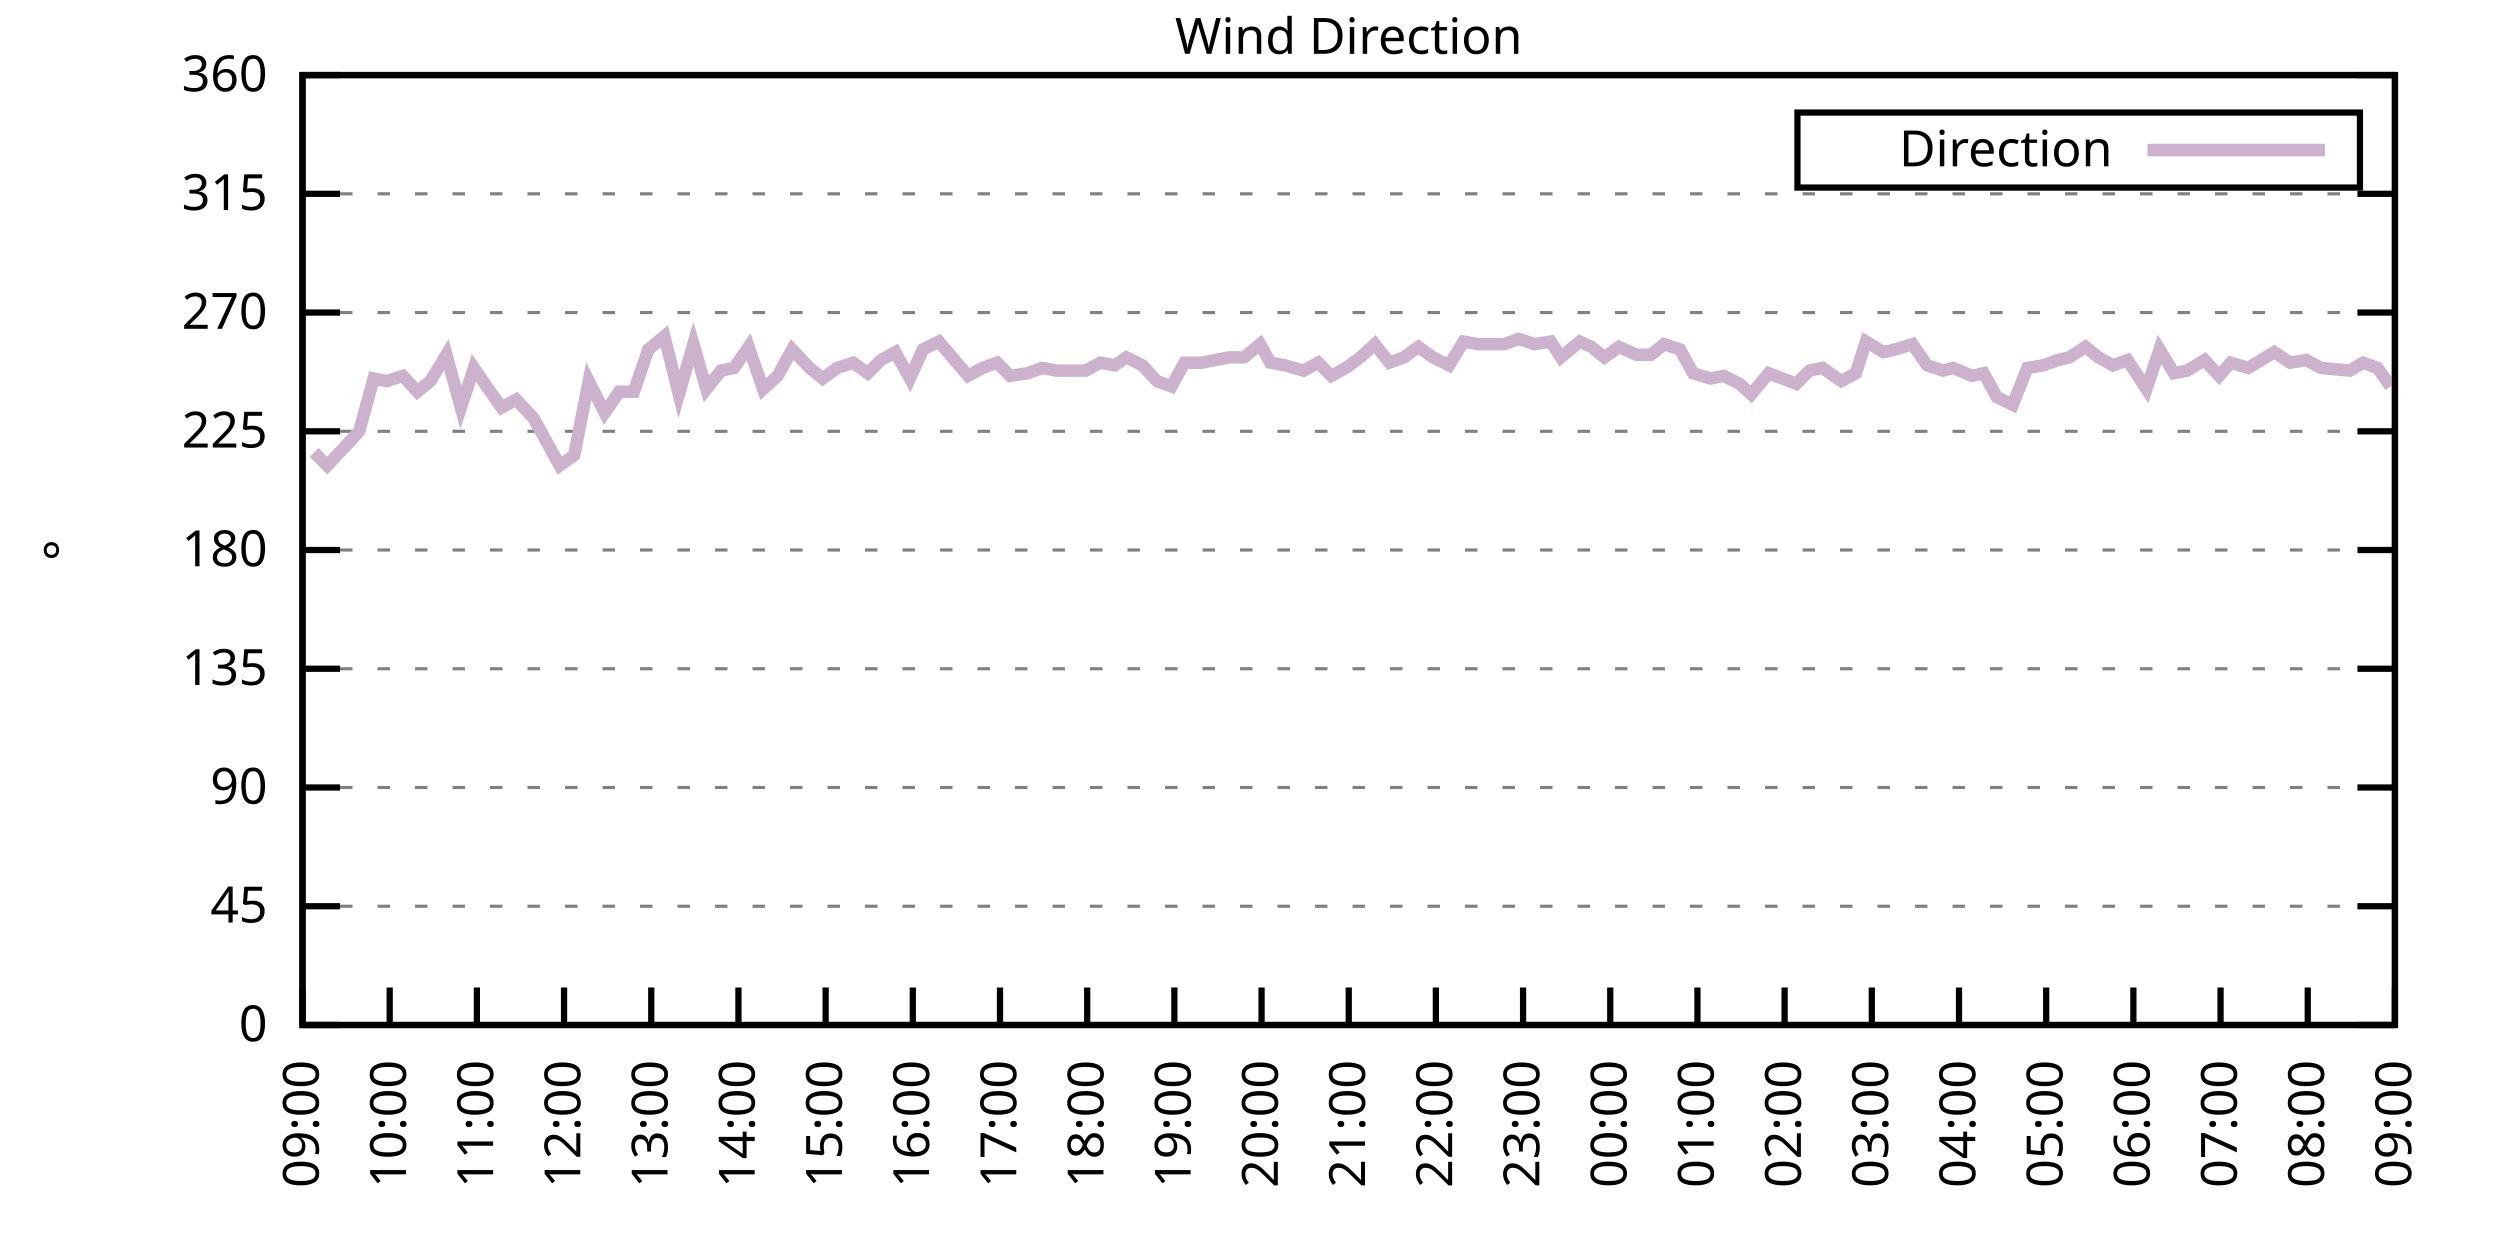
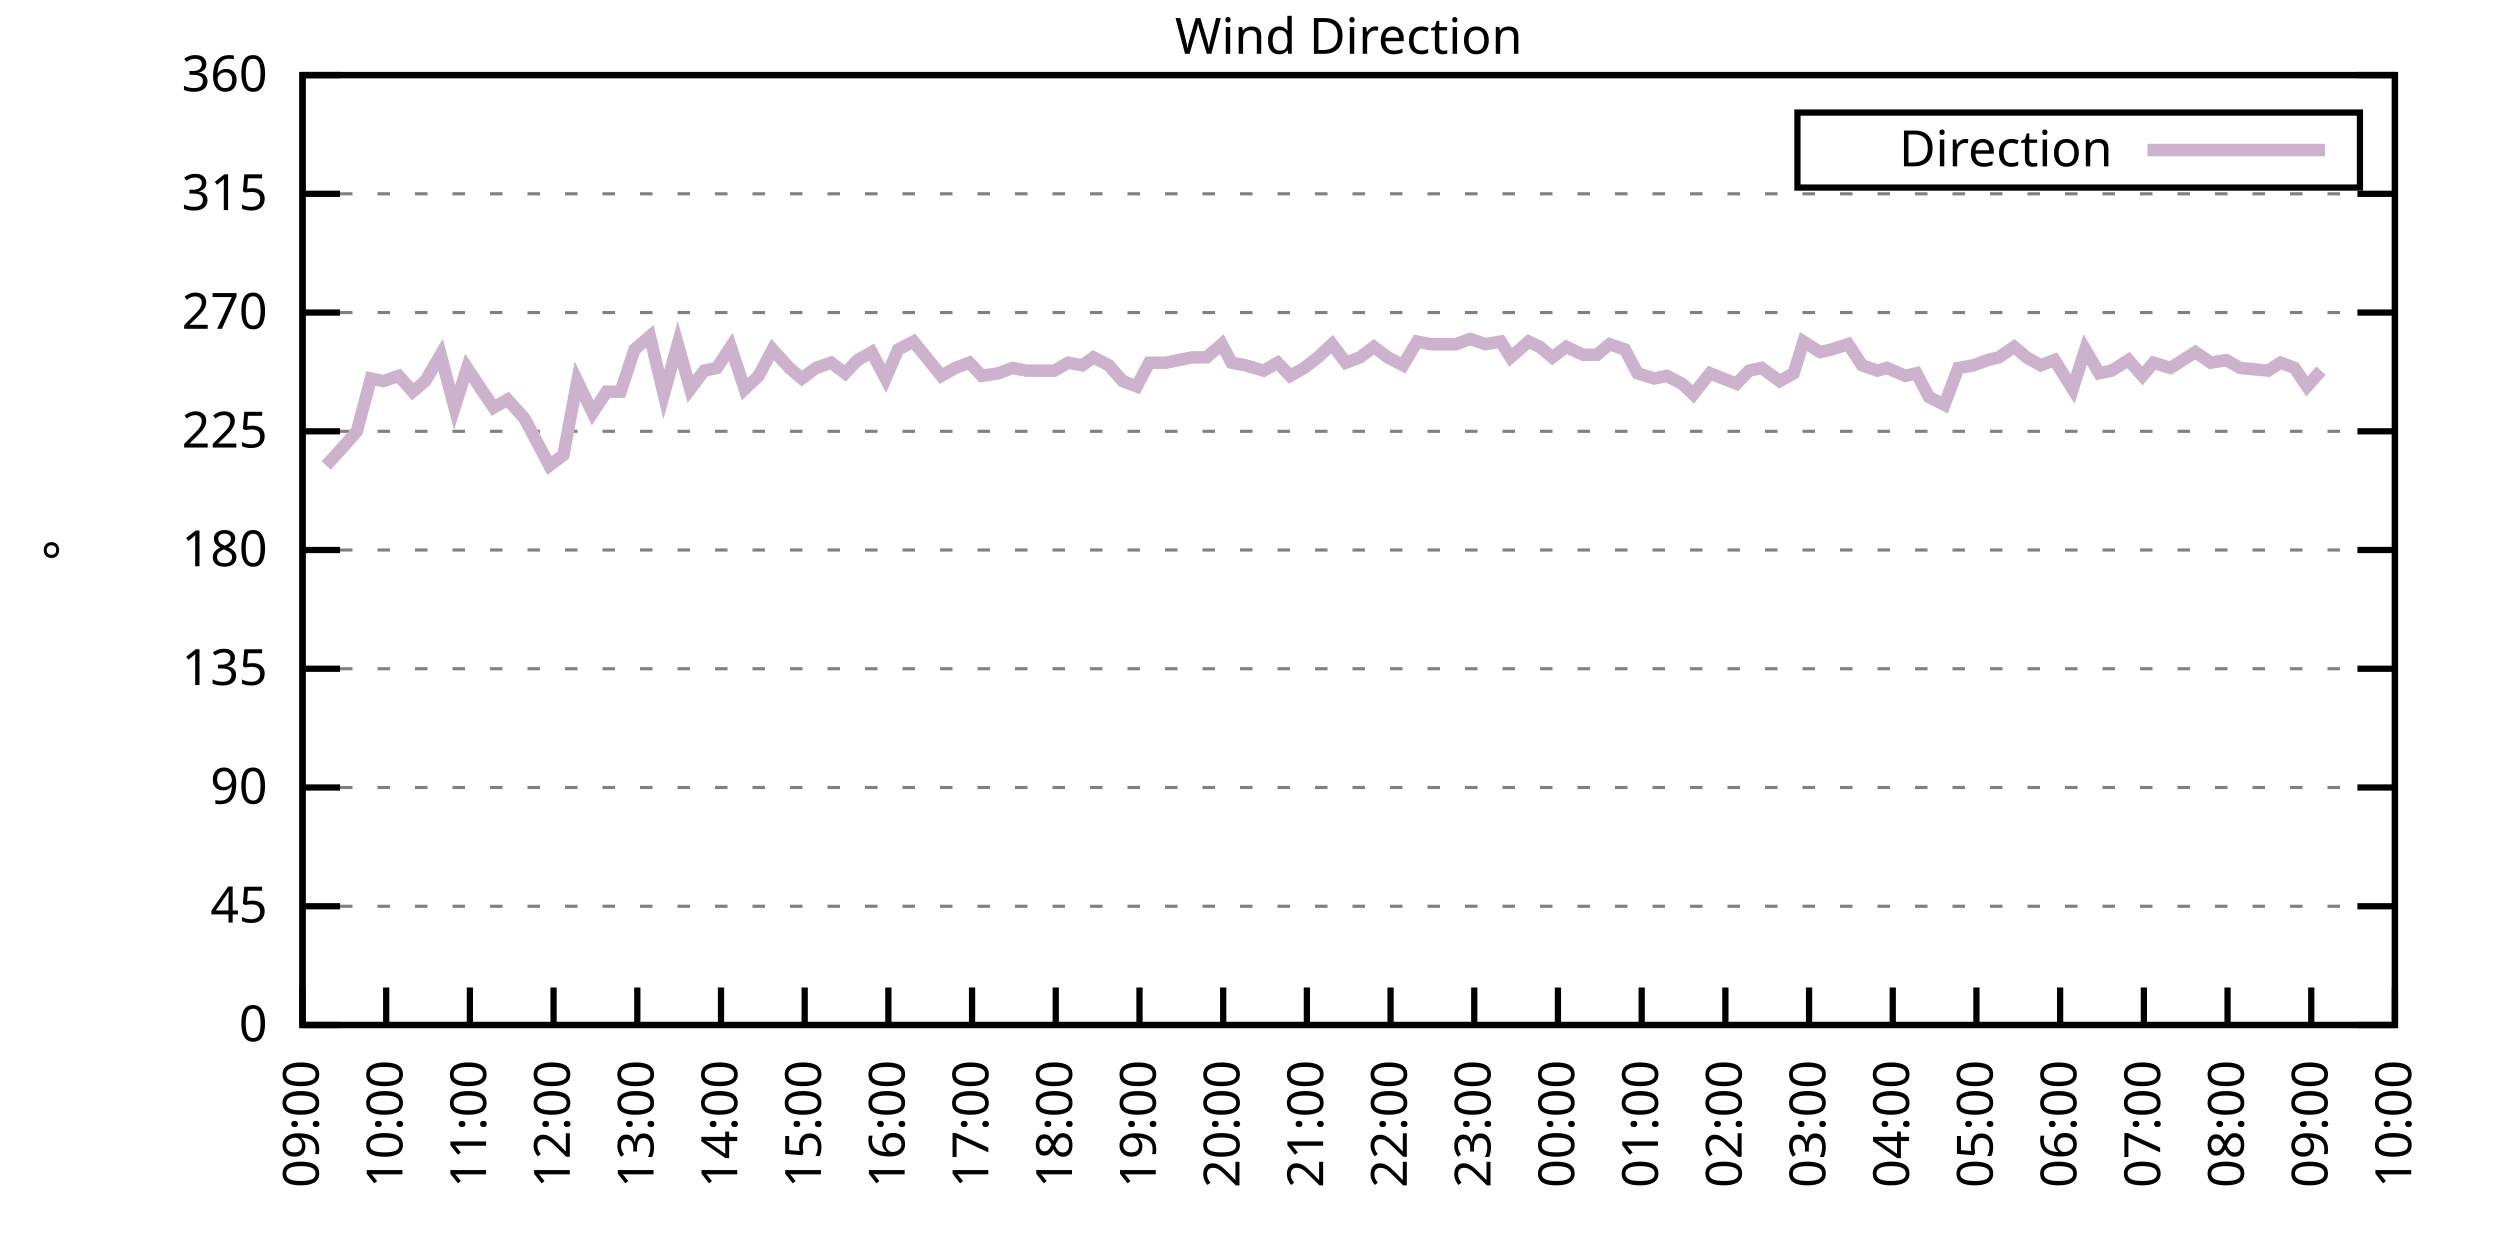
<svg xmlns="http://www.w3.org/2000/svg" xmlns:xlink="http://www.w3.org/1999/xlink" width="400" height="200" viewBox="0 0 400 200">
  <g id="gnuplot_canvas">
    <rect x="0" y="0" width="400" height="200" fill="none" />
    <defs>
      <circle id="gpDot" r="0.5" stroke-width="0.5" stroke="currentColor" />
      <path id="gpPt0" stroke-width="0.333" stroke="currentColor" d="M-1,0 h2 M0,-1 v2" />
      <path id="gpPt1" stroke-width="0.333" stroke="currentColor" d="M-1,-1 L1,1 M1,-1 L-1,1" />
      <path id="gpPt2" stroke-width="0.333" stroke="currentColor" d="M-1,0 L1,0 M0,-1 L0,1 M-1,-1 L1,1 M-1,1 L1,-1" />
      <rect id="gpPt3" stroke-width="0.333" stroke="currentColor" x="-1" y="-1" width="2" height="2" />
      <rect id="gpPt4" stroke-width="0.333" stroke="currentColor" fill="currentColor" x="-1" y="-1" width="2" height="2" />
      <circle id="gpPt5" stroke-width="0.333" stroke="currentColor" cx="0" cy="0" r="1" />
      <use xlink:href="#gpPt5" id="gpPt6" fill="currentColor" stroke="none" />
      <path id="gpPt7" stroke-width="0.333" stroke="currentColor" d="M0,-1.33 L-1.33,0.67 L1.33,0.67 z" />
      <use xlink:href="#gpPt7" id="gpPt8" fill="currentColor" stroke="none" />
      <use xlink:href="#gpPt7" id="gpPt9" stroke="currentColor" transform="rotate(180)" />
      <use xlink:href="#gpPt9" id="gpPt10" fill="currentColor" stroke="none" />
      <use xlink:href="#gpPt3" id="gpPt11" stroke="currentColor" transform="rotate(45)" />
      <use xlink:href="#gpPt11" id="gpPt12" fill="currentColor" stroke="none" />
      <path id="gpPt13" stroke-width="0.333" stroke="currentColor" d="M0,1.330 L1.265,0.411 L0.782,-1.067 L-0.782,-1.076 L-1.265,0.411 z" />
      <use xlink:href="#gpPt13" id="gpPt14" fill="currentColor" stroke="none" />
      <filter id="textbox" filterUnits="objectBoundingBox" x="0" y="0" height="1" width="1">
        <feFlood flood-color="white" flood-opacity="1" result="bgnd" />
        <feComposite in="SourceGraphic" in2="bgnd" operator="atop" />
      </filter>
      <filter id="greybox" filterUnits="objectBoundingBox" x="0" y="0" height="1" width="1">
        <feFlood flood-color="lightgrey" flood-opacity="1" result="grey" />
        <feComposite in="SourceGraphic" in2="grey" operator="atop" />
      </filter>
    </defs>
    <g fill="none" color="white" stroke="currentColor" stroke-width="1.00" stroke-linecap="butt" stroke-linejoin="miter">
</g>
    <g fill="none" color="black" stroke="currentColor" stroke-width="1.00" stroke-linecap="butt" stroke-linejoin="miter">
      <g stroke="none" shape-rendering="crispEdges">
        <polygon fill="rgb(255, 255, 255)" points="48.40,164.00 383.18,164.00 383.18,12.02 48.40,12.02 " />
      </g>
    </g>
    <g fill="none" color="black" stroke="currentColor" stroke-width="1.00" stroke-linecap="butt" stroke-linejoin="miter">
</g>
    <g fill="none" color="black" stroke="black" stroke-width="0.50" stroke-linecap="butt" stroke-linejoin="miter">
</g>
    <g fill="none" color="gray" stroke="currentColor" stroke-width="0.50" stroke-linecap="butt" stroke-linejoin="miter">
      <path stroke="gray" stroke-dasharray="2,4" class="gridline" d="M48.40,164.00 L383.19,164.00  " />
    </g>
    <g fill="none" color="gray" stroke="gray" stroke-width="1.00" stroke-linecap="butt" stroke-linejoin="miter">
</g>
    <g fill="none" color="black" stroke="currentColor" stroke-width="1.00" stroke-linecap="butt" stroke-linejoin="miter">
      <path stroke="black" d="M48.40,164.00 L54.40,164.00 M383.19,164.00 L377.19,164.00  " />
      <g transform="translate(42.80,166.60)" stroke="none" fill="black" font-family="Sans" font-size="8.00" text-anchor="end">
        <text>
          <tspan font-family="Sans"> 0</tspan>
        </text>
      </g>
    </g>
    <g fill="none" color="black" stroke="currentColor" stroke-width="1.00" stroke-linecap="butt" stroke-linejoin="miter">
</g>
    <g fill="none" color="black" stroke="black" stroke-width="0.50" stroke-linecap="butt" stroke-linejoin="miter">
</g>
    <g fill="none" color="gray" stroke="currentColor" stroke-width="0.50" stroke-linecap="butt" stroke-linejoin="miter">
      <path stroke="gray" stroke-dasharray="2,4" class="gridline" d="M48.40,145.00 L383.19,145.00  " />
    </g>
    <g fill="none" color="gray" stroke="gray" stroke-width="1.00" stroke-linecap="butt" stroke-linejoin="miter">
</g>
    <g fill="none" color="black" stroke="currentColor" stroke-width="1.00" stroke-linecap="butt" stroke-linejoin="miter">
      <path stroke="black" d="M48.40,145.00 L54.40,145.00 M383.19,145.00 L377.19,145.00  " />
      <g transform="translate(42.80,147.60)" stroke="none" fill="black" font-family="Sans" font-size="8.00" text-anchor="end">
        <text>
          <tspan font-family="Sans"> 45</tspan>
        </text>
      </g>
    </g>
    <g fill="none" color="black" stroke="currentColor" stroke-width="1.00" stroke-linecap="butt" stroke-linejoin="miter">
</g>
    <g fill="none" color="black" stroke="black" stroke-width="0.50" stroke-linecap="butt" stroke-linejoin="miter">
</g>
    <g fill="none" color="gray" stroke="currentColor" stroke-width="0.50" stroke-linecap="butt" stroke-linejoin="miter">
      <path stroke="gray" stroke-dasharray="2,4" class="gridline" d="M48.40,126.00 L383.19,126.00  " />
    </g>
    <g fill="none" color="gray" stroke="gray" stroke-width="1.00" stroke-linecap="butt" stroke-linejoin="miter">
</g>
    <g fill="none" color="black" stroke="currentColor" stroke-width="1.00" stroke-linecap="butt" stroke-linejoin="miter">
      <path stroke="black" d="M48.40,126.00 L54.40,126.00 M383.19,126.00 L377.19,126.00  " />
      <g transform="translate(42.80,128.60)" stroke="none" fill="black" font-family="Sans" font-size="8.00" text-anchor="end">
        <text>
          <tspan font-family="Sans"> 90</tspan>
        </text>
      </g>
    </g>
    <g fill="none" color="black" stroke="currentColor" stroke-width="1.00" stroke-linecap="butt" stroke-linejoin="miter">
</g>
    <g fill="none" color="black" stroke="black" stroke-width="0.50" stroke-linecap="butt" stroke-linejoin="miter">
</g>
    <g fill="none" color="gray" stroke="currentColor" stroke-width="0.50" stroke-linecap="butt" stroke-linejoin="miter">
      <path stroke="gray" stroke-dasharray="2,4" class="gridline" d="M48.40,107.00 L383.19,107.00  " />
    </g>
    <g fill="none" color="gray" stroke="gray" stroke-width="1.00" stroke-linecap="butt" stroke-linejoin="miter">
</g>
    <g fill="none" color="black" stroke="currentColor" stroke-width="1.00" stroke-linecap="butt" stroke-linejoin="miter">
      <path stroke="black" d="M48.40,107.00 L54.40,107.00 M383.19,107.00 L377.19,107.00  " />
      <g transform="translate(42.80,109.60)" stroke="none" fill="black" font-family="Sans" font-size="8.00" text-anchor="end">
        <text>
          <tspan font-family="Sans"> 135</tspan>
        </text>
      </g>
    </g>
    <g fill="none" color="black" stroke="currentColor" stroke-width="1.00" stroke-linecap="butt" stroke-linejoin="miter">
</g>
    <g fill="none" color="black" stroke="black" stroke-width="0.50" stroke-linecap="butt" stroke-linejoin="miter">
</g>
    <g fill="none" color="gray" stroke="currentColor" stroke-width="0.50" stroke-linecap="butt" stroke-linejoin="miter">
      <path stroke="gray" stroke-dasharray="2,4" class="gridline" d="M48.40,88.00 L383.19,88.00  " />
    </g>
    <g fill="none" color="gray" stroke="gray" stroke-width="1.00" stroke-linecap="butt" stroke-linejoin="miter">
</g>
    <g fill="none" color="black" stroke="currentColor" stroke-width="1.00" stroke-linecap="butt" stroke-linejoin="miter">
      <path stroke="black" d="M48.40,88.00 L54.40,88.00 M383.19,88.00 L377.19,88.00  " />
      <g transform="translate(42.80,90.60)" stroke="none" fill="black" font-family="Sans" font-size="8.00" text-anchor="end">
        <text>
          <tspan font-family="Sans"> 180</tspan>
        </text>
      </g>
    </g>
    <g fill="none" color="black" stroke="currentColor" stroke-width="1.00" stroke-linecap="butt" stroke-linejoin="miter">
</g>
    <g fill="none" color="black" stroke="black" stroke-width="0.50" stroke-linecap="butt" stroke-linejoin="miter">
</g>
    <g fill="none" color="gray" stroke="currentColor" stroke-width="0.50" stroke-linecap="butt" stroke-linejoin="miter">
      <path stroke="gray" stroke-dasharray="2,4" class="gridline" d="M48.40,69.01 L383.19,69.01  " />
    </g>
    <g fill="none" color="gray" stroke="gray" stroke-width="1.00" stroke-linecap="butt" stroke-linejoin="miter">
</g>
    <g fill="none" color="black" stroke="currentColor" stroke-width="1.00" stroke-linecap="butt" stroke-linejoin="miter">
      <path stroke="black" d="M48.40,69.01 L54.40,69.01 M383.19,69.01 L377.19,69.01  " />
      <g transform="translate(42.80,71.61)" stroke="none" fill="black" font-family="Sans" font-size="8.00" text-anchor="end">
        <text>
          <tspan font-family="Sans"> 225</tspan>
        </text>
      </g>
    </g>
    <g fill="none" color="black" stroke="currentColor" stroke-width="1.00" stroke-linecap="butt" stroke-linejoin="miter">
</g>
    <g fill="none" color="black" stroke="black" stroke-width="0.50" stroke-linecap="butt" stroke-linejoin="miter">
</g>
    <g fill="none" color="gray" stroke="currentColor" stroke-width="0.50" stroke-linecap="butt" stroke-linejoin="miter">
      <path stroke="gray" stroke-dasharray="2,4" class="gridline" d="M48.40,50.01 L383.19,50.01  " />
    </g>
    <g fill="none" color="gray" stroke="gray" stroke-width="1.00" stroke-linecap="butt" stroke-linejoin="miter">
</g>
    <g fill="none" color="black" stroke="currentColor" stroke-width="1.00" stroke-linecap="butt" stroke-linejoin="miter">
      <path stroke="black" d="M48.40,50.01 L54.40,50.01 M383.19,50.01 L377.19,50.01  " />
      <g transform="translate(42.80,52.61)" stroke="none" fill="black" font-family="Sans" font-size="8.00" text-anchor="end">
        <text>
          <tspan font-family="Sans"> 270</tspan>
        </text>
      </g>
    </g>
    <g fill="none" color="black" stroke="currentColor" stroke-width="1.00" stroke-linecap="butt" stroke-linejoin="miter">
</g>
    <g fill="none" color="black" stroke="black" stroke-width="0.50" stroke-linecap="butt" stroke-linejoin="miter">
</g>
    <g fill="none" color="gray" stroke="currentColor" stroke-width="0.50" stroke-linecap="butt" stroke-linejoin="miter">
      <path stroke="gray" stroke-dasharray="2,4" class="gridline" d="M48.40,31.01 L383.19,31.01  " />
    </g>
    <g fill="none" color="gray" stroke="gray" stroke-width="1.00" stroke-linecap="butt" stroke-linejoin="miter">
</g>
    <g fill="none" color="black" stroke="currentColor" stroke-width="1.00" stroke-linecap="butt" stroke-linejoin="miter">
      <path stroke="black" d="M48.40,31.01 L54.40,31.01 M383.19,31.01 L377.19,31.01  " />
      <g transform="translate(42.80,33.61)" stroke="none" fill="black" font-family="Sans" font-size="8.00" text-anchor="end">
        <text>
          <tspan font-family="Sans"> 315</tspan>
        </text>
      </g>
    </g>
    <g fill="none" color="black" stroke="currentColor" stroke-width="1.00" stroke-linecap="butt" stroke-linejoin="miter">
</g>
    <g fill="none" color="black" stroke="black" stroke-width="0.50" stroke-linecap="butt" stroke-linejoin="miter">
</g>
    <g fill="none" color="gray" stroke="currentColor" stroke-width="0.50" stroke-linecap="butt" stroke-linejoin="miter">
      <path stroke="gray" stroke-dasharray="2,4" class="gridline" d="M48.40,12.01 L383.19,12.01  " />
    </g>
    <g fill="none" color="gray" stroke="gray" stroke-width="1.00" stroke-linecap="butt" stroke-linejoin="miter">
</g>
    <g fill="none" color="black" stroke="currentColor" stroke-width="1.00" stroke-linecap="butt" stroke-linejoin="miter">
      <path stroke="black" d="M48.40,12.01 L54.40,12.01 M383.19,12.01 L377.19,12.01  " />
      <g transform="translate(42.80,14.61)" stroke="none" fill="black" font-family="Sans" font-size="8.00" text-anchor="end">
        <text>
          <tspan font-family="Sans"> 360</tspan>
        </text>
      </g>
    </g>
    <g fill="none" color="black" stroke="currentColor" stroke-width="1.00" stroke-linecap="butt" stroke-linejoin="miter">
      <path stroke="black" d="M48.40,164.00 L48.40,158.00  " />
      <g transform="translate(51.00,169.60) rotate(270.00)" stroke="none" fill="black" font-family="Sans" font-size="8.00" text-anchor="end">
        <text>
          <tspan font-family="Sans">09:00</tspan>
        </text>
      </g>
    </g>
    <g fill="none" color="black" stroke="currentColor" stroke-width="1.00" stroke-linecap="butt" stroke-linejoin="miter">
-       <path stroke="black" d="M62.35,164.00 L62.35,158.00  " />
-       <g transform="translate(64.95,169.60) rotate(270.00)" stroke="none" fill="black" font-family="Sans" font-size="8.00" text-anchor="end">
+       <path stroke="black" d="M61.79,164.00 L61.79,158.00  " />
+       <g transform="translate(64.39,169.60) rotate(270.00)" stroke="none" fill="black" font-family="Sans" font-size="8.00" text-anchor="end">
        <text>
          <tspan font-family="Sans">10:00</tspan>
        </text>
      </g>
    </g>
    <g fill="none" color="black" stroke="currentColor" stroke-width="1.00" stroke-linecap="butt" stroke-linejoin="miter">
-       <path stroke="black" d="M76.30,164.00 L76.30,158.00  " />
-       <g transform="translate(78.90,169.60) rotate(270.00)" stroke="none" fill="black" font-family="Sans" font-size="8.00" text-anchor="end">
+       <path stroke="black" d="M75.18,164.00 L75.18,158.00  " />
+       <g transform="translate(77.78,169.60) rotate(270.00)" stroke="none" fill="black" font-family="Sans" font-size="8.00" text-anchor="end">
        <text>
          <tspan font-family="Sans">11:00</tspan>
        </text>
      </g>
    </g>
    <g fill="none" color="black" stroke="currentColor" stroke-width="1.00" stroke-linecap="butt" stroke-linejoin="miter">
-       <path stroke="black" d="M90.25,164.00 L90.25,158.00  " />
-       <g transform="translate(92.85,169.60) rotate(270.00)" stroke="none" fill="black" font-family="Sans" font-size="8.00" text-anchor="end">
+       <path stroke="black" d="M88.57,164.00 L88.57,158.00  " />
+       <g transform="translate(91.17,169.60) rotate(270.00)" stroke="none" fill="black" font-family="Sans" font-size="8.00" text-anchor="end">
        <text>
          <tspan font-family="Sans">12:00</tspan>
        </text>
      </g>
    </g>
    <g fill="none" color="black" stroke="currentColor" stroke-width="1.00" stroke-linecap="butt" stroke-linejoin="miter">
-       <path stroke="black" d="M104.20,164.00 L104.20,158.00  " />
-       <g transform="translate(106.80,169.60) rotate(270.00)" stroke="none" fill="black" font-family="Sans" font-size="8.00" text-anchor="end">
+       <path stroke="black" d="M101.97,164.00 L101.97,158.00  " />
+       <g transform="translate(104.57,169.60) rotate(270.00)" stroke="none" fill="black" font-family="Sans" font-size="8.00" text-anchor="end">
        <text>
          <tspan font-family="Sans">13:00</tspan>
        </text>
      </g>
    </g>
    <g fill="none" color="black" stroke="currentColor" stroke-width="1.00" stroke-linecap="butt" stroke-linejoin="miter">
-       <path stroke="black" d="M118.15,164.00 L118.15,158.00  " />
-       <g transform="translate(120.75,169.60) rotate(270.00)" stroke="none" fill="black" font-family="Sans" font-size="8.00" text-anchor="end">
+       <path stroke="black" d="M115.36,164.00 L115.36,158.00  " />
+       <g transform="translate(117.96,169.60) rotate(270.00)" stroke="none" fill="black" font-family="Sans" font-size="8.00" text-anchor="end">
        <text>
          <tspan font-family="Sans">14:00</tspan>
        </text>
      </g>
    </g>
    <g fill="none" color="black" stroke="currentColor" stroke-width="1.00" stroke-linecap="butt" stroke-linejoin="miter">
-       <path stroke="black" d="M132.10,164.00 L132.10,158.00  " />
-       <g transform="translate(134.70,169.60) rotate(270.00)" stroke="none" fill="black" font-family="Sans" font-size="8.00" text-anchor="end">
+       <path stroke="black" d="M128.75,164.00 L128.75,158.00  " />
+       <g transform="translate(131.35,169.60) rotate(270.00)" stroke="none" fill="black" font-family="Sans" font-size="8.00" text-anchor="end">
        <text>
          <tspan font-family="Sans">15:00</tspan>
        </text>
      </g>
    </g>
    <g fill="none" color="black" stroke="currentColor" stroke-width="1.00" stroke-linecap="butt" stroke-linejoin="miter">
-       <path stroke="black" d="M146.05,164.00 L146.05,158.00  " />
-       <g transform="translate(148.65,169.60) rotate(270.00)" stroke="none" fill="black" font-family="Sans" font-size="8.00" text-anchor="end">
+       <path stroke="black" d="M142.14,164.00 L142.14,158.00  " />
+       <g transform="translate(144.74,169.60) rotate(270.00)" stroke="none" fill="black" font-family="Sans" font-size="8.00" text-anchor="end">
        <text>
          <tspan font-family="Sans">16:00</tspan>
        </text>
      </g>
    </g>
    <g fill="none" color="black" stroke="currentColor" stroke-width="1.00" stroke-linecap="butt" stroke-linejoin="miter">
-       <path stroke="black" d="M160.00,164.00 L160.00,158.00  " />
-       <g transform="translate(162.60,169.60) rotate(270.00)" stroke="none" fill="black" font-family="Sans" font-size="8.00" text-anchor="end">
+       <path stroke="black" d="M155.53,164.00 L155.53,158.00  " />
+       <g transform="translate(158.13,169.60) rotate(270.00)" stroke="none" fill="black" font-family="Sans" font-size="8.00" text-anchor="end">
        <text>
          <tspan font-family="Sans">17:00</tspan>
        </text>
      </g>
    </g>
    <g fill="none" color="black" stroke="currentColor" stroke-width="1.00" stroke-linecap="butt" stroke-linejoin="miter">
-       <path stroke="black" d="M173.95,164.00 L173.95,158.00  " />
-       <g transform="translate(176.55,169.60) rotate(270.00)" stroke="none" fill="black" font-family="Sans" font-size="8.00" text-anchor="end">
+       <path stroke="black" d="M168.92,164.00 L168.92,158.00  " />
+       <g transform="translate(171.52,169.60) rotate(270.00)" stroke="none" fill="black" font-family="Sans" font-size="8.00" text-anchor="end">
        <text>
          <tspan font-family="Sans">18:00</tspan>
        </text>
      </g>
    </g>
    <g fill="none" color="black" stroke="currentColor" stroke-width="1.00" stroke-linecap="butt" stroke-linejoin="miter">
-       <path stroke="black" d="M187.90,164.00 L187.90,158.00  " />
-       <g transform="translate(190.50,169.60) rotate(270.00)" stroke="none" fill="black" font-family="Sans" font-size="8.00" text-anchor="end">
+       <path stroke="black" d="M182.32,164.00 L182.32,158.00  " />
+       <g transform="translate(184.92,169.60) rotate(270.00)" stroke="none" fill="black" font-family="Sans" font-size="8.00" text-anchor="end">
        <text>
          <tspan font-family="Sans">19:00</tspan>
        </text>
      </g>
    </g>
    <g fill="none" color="black" stroke="currentColor" stroke-width="1.00" stroke-linecap="butt" stroke-linejoin="miter">
-       <path stroke="black" d="M201.85,164.00 L201.85,158.00  " />
-       <g transform="translate(204.45,169.60) rotate(270.00)" stroke="none" fill="black" font-family="Sans" font-size="8.00" text-anchor="end">
+       <path stroke="black" d="M195.71,164.00 L195.71,158.00  " />
+       <g transform="translate(198.31,169.60) rotate(270.00)" stroke="none" fill="black" font-family="Sans" font-size="8.00" text-anchor="end">
        <text>
          <tspan font-family="Sans">20:00</tspan>
        </text>
      </g>
    </g>
    <g fill="none" color="black" stroke="currentColor" stroke-width="1.00" stroke-linecap="butt" stroke-linejoin="miter">
-       <path stroke="black" d="M215.80,164.00 L215.80,158.00  " />
-       <g transform="translate(218.40,169.60) rotate(270.00)" stroke="none" fill="black" font-family="Sans" font-size="8.00" text-anchor="end">
+       <path stroke="black" d="M209.10,164.00 L209.10,158.00  " />
+       <g transform="translate(211.70,169.60) rotate(270.00)" stroke="none" fill="black" font-family="Sans" font-size="8.00" text-anchor="end">
        <text>
          <tspan font-family="Sans">21:00</tspan>
        </text>
      </g>
    </g>
    <g fill="none" color="black" stroke="currentColor" stroke-width="1.00" stroke-linecap="butt" stroke-linejoin="miter">
-       <path stroke="black" d="M229.74,164.00 L229.74,158.00  " />
-       <g transform="translate(232.34,169.60) rotate(270.00)" stroke="none" fill="black" font-family="Sans" font-size="8.00" text-anchor="end">
+       <path stroke="black" d="M222.49,164.00 L222.49,158.00  " />
+       <g transform="translate(225.09,169.60) rotate(270.00)" stroke="none" fill="black" font-family="Sans" font-size="8.00" text-anchor="end">
        <text>
          <tspan font-family="Sans">22:00</tspan>
        </text>
      </g>
    </g>
    <g fill="none" color="black" stroke="currentColor" stroke-width="1.00" stroke-linecap="butt" stroke-linejoin="miter">
-       <path stroke="black" d="M243.69,164.00 L243.69,158.00  " />
-       <g transform="translate(246.29,169.60) rotate(270.00)" stroke="none" fill="black" font-family="Sans" font-size="8.00" text-anchor="end">
+       <path stroke="black" d="M235.88,164.00 L235.88,158.00  " />
+       <g transform="translate(238.48,169.60) rotate(270.00)" stroke="none" fill="black" font-family="Sans" font-size="8.00" text-anchor="end">
        <text>
          <tspan font-family="Sans">23:00</tspan>
        </text>
      </g>
    </g>
    <g fill="none" color="black" stroke="currentColor" stroke-width="1.00" stroke-linecap="butt" stroke-linejoin="miter">
-       <path stroke="black" d="M257.64,164.00 L257.64,158.00  " />
-       <g transform="translate(260.24,169.60) rotate(270.00)" stroke="none" fill="black" font-family="Sans" font-size="8.00" text-anchor="end">
+       <path stroke="black" d="M249.27,164.00 L249.27,158.00  " />
+       <g transform="translate(251.87,169.60) rotate(270.00)" stroke="none" fill="black" font-family="Sans" font-size="8.00" text-anchor="end">
        <text>
          <tspan font-family="Sans">00:00</tspan>
        </text>
      </g>
    </g>
    <g fill="none" color="black" stroke="currentColor" stroke-width="1.00" stroke-linecap="butt" stroke-linejoin="miter">
-       <path stroke="black" d="M271.59,164.00 L271.59,158.00  " />
-       <g transform="translate(274.19,169.60) rotate(270.00)" stroke="none" fill="black" font-family="Sans" font-size="8.00" text-anchor="end">
+       <path stroke="black" d="M262.67,164.00 L262.67,158.00  " />
+       <g transform="translate(265.27,169.60) rotate(270.00)" stroke="none" fill="black" font-family="Sans" font-size="8.00" text-anchor="end">
        <text>
          <tspan font-family="Sans">01:00</tspan>
        </text>
      </g>
    </g>
    <g fill="none" color="black" stroke="currentColor" stroke-width="1.00" stroke-linecap="butt" stroke-linejoin="miter">
-       <path stroke="black" d="M285.54,164.00 L285.54,158.00  " />
-       <g transform="translate(288.14,169.60) rotate(270.00)" stroke="none" fill="black" font-family="Sans" font-size="8.00" text-anchor="end">
+       <path stroke="black" d="M276.06,164.00 L276.06,158.00  " />
+       <g transform="translate(278.66,169.60) rotate(270.00)" stroke="none" fill="black" font-family="Sans" font-size="8.00" text-anchor="end">
        <text>
          <tspan font-family="Sans">02:00</tspan>
        </text>
      </g>
    </g>
    <g fill="none" color="black" stroke="currentColor" stroke-width="1.00" stroke-linecap="butt" stroke-linejoin="miter">
-       <path stroke="black" d="M299.49,164.00 L299.49,158.00  " />
-       <g transform="translate(302.09,169.60) rotate(270.00)" stroke="none" fill="black" font-family="Sans" font-size="8.00" text-anchor="end">
+       <path stroke="black" d="M289.45,164.00 L289.45,158.00  " />
+       <g transform="translate(292.05,169.60) rotate(270.00)" stroke="none" fill="black" font-family="Sans" font-size="8.00" text-anchor="end">
        <text>
          <tspan font-family="Sans">03:00</tspan>
        </text>
      </g>
    </g>
    <g fill="none" color="black" stroke="currentColor" stroke-width="1.00" stroke-linecap="butt" stroke-linejoin="miter">
-       <path stroke="black" d="M313.44,164.00 L313.44,158.00  " />
-       <g transform="translate(316.04,169.60) rotate(270.00)" stroke="none" fill="black" font-family="Sans" font-size="8.00" text-anchor="end">
+       <path stroke="black" d="M302.84,164.00 L302.84,158.00  " />
+       <g transform="translate(305.44,169.60) rotate(270.00)" stroke="none" fill="black" font-family="Sans" font-size="8.00" text-anchor="end">
        <text>
          <tspan font-family="Sans">04:00</tspan>
        </text>
      </g>
    </g>
    <g fill="none" color="black" stroke="currentColor" stroke-width="1.00" stroke-linecap="butt" stroke-linejoin="miter">
-       <path stroke="black" d="M327.39,164.00 L327.39,158.00  " />
-       <g transform="translate(329.99,169.60) rotate(270.00)" stroke="none" fill="black" font-family="Sans" font-size="8.00" text-anchor="end">
+       <path stroke="black" d="M316.23,164.00 L316.23,158.00  " />
+       <g transform="translate(318.83,169.60) rotate(270.00)" stroke="none" fill="black" font-family="Sans" font-size="8.00" text-anchor="end">
        <text>
          <tspan font-family="Sans">05:00</tspan>
        </text>
      </g>
    </g>
    <g fill="none" color="black" stroke="currentColor" stroke-width="1.00" stroke-linecap="butt" stroke-linejoin="miter">
-       <path stroke="black" d="M341.34,164.00 L341.34,158.00  " />
-       <g transform="translate(343.94,169.60) rotate(270.00)" stroke="none" fill="black" font-family="Sans" font-size="8.00" text-anchor="end">
+       <path stroke="black" d="M329.62,164.00 L329.62,158.00  " />
+       <g transform="translate(332.22,169.60) rotate(270.00)" stroke="none" fill="black" font-family="Sans" font-size="8.00" text-anchor="end">
        <text>
          <tspan font-family="Sans">06:00</tspan>
        </text>
      </g>
    </g>
    <g fill="none" color="black" stroke="currentColor" stroke-width="1.00" stroke-linecap="butt" stroke-linejoin="miter">
-       <path stroke="black" d="M355.29,164.00 L355.29,158.00  " />
-       <g transform="translate(357.89,169.60) rotate(270.00)" stroke="none" fill="black" font-family="Sans" font-size="8.00" text-anchor="end">
+       <path stroke="black" d="M343.02,164.00 L343.02,158.00  " />
+       <g transform="translate(345.62,169.60) rotate(270.00)" stroke="none" fill="black" font-family="Sans" font-size="8.00" text-anchor="end">
        <text>
          <tspan font-family="Sans">07:00</tspan>
        </text>
      </g>
    </g>
    <g fill="none" color="black" stroke="currentColor" stroke-width="1.00" stroke-linecap="butt" stroke-linejoin="miter">
-       <path stroke="black" d="M369.24,164.00 L369.24,158.00  " />
-       <g transform="translate(371.84,169.60) rotate(270.00)" stroke="none" fill="black" font-family="Sans" font-size="8.00" text-anchor="end">
+       <path stroke="black" d="M356.41,164.00 L356.41,158.00  " />
+       <g transform="translate(359.01,169.60) rotate(270.00)" stroke="none" fill="black" font-family="Sans" font-size="8.00" text-anchor="end">
        <text>
          <tspan font-family="Sans">08:00</tspan>
+         </text>
+       </g>
+     </g>
+     <g fill="none" color="black" stroke="currentColor" stroke-width="1.00" stroke-linecap="butt" stroke-linejoin="miter">
+       <path stroke="black" d="M369.80,164.00 L369.80,158.00  " />
+       <g transform="translate(372.40,169.60) rotate(270.00)" stroke="none" fill="black" font-family="Sans" font-size="8.00" text-anchor="end">
+         <text>
+           <tspan font-family="Sans">09:00</tspan>
        </text>
      </g>
    </g>
    <g fill="none" color="black" stroke="currentColor" stroke-width="1.00" stroke-linecap="butt" stroke-linejoin="miter">
      <path stroke="black" d="M383.19,164.00 L383.19,158.00  " />
      <g transform="translate(385.79,169.60) rotate(270.00)" stroke="none" fill="black" font-family="Sans" font-size="8.00" text-anchor="end">
        <text>
-           <tspan font-family="Sans">09:00</tspan>
+           <tspan font-family="Sans">10:00</tspan>
        </text>
      </g>
    </g>
    <g fill="none" color="black" stroke="currentColor" stroke-width="1.00" stroke-linecap="butt" stroke-linejoin="miter">
</g>
    <g fill="none" color="black" stroke="currentColor" stroke-width="1.00" stroke-linecap="butt" stroke-linejoin="miter">
      <path stroke="black" d="M48.40,12.01 L48.40,164.00 L383.19,164.00 L383.19,12.01 L48.40,12.01 Z  " />
    </g>
    <g fill="none" color="black" stroke="currentColor" stroke-width="1.00" stroke-linecap="butt" stroke-linejoin="miter">
</g>
    <g fill="none" color="black" stroke="currentColor" stroke-width="1.00" stroke-linecap="butt" stroke-linejoin="miter">
      <path stroke="black" d="M287.59,30.01 L287.59,18.01 L377.59,18.01 L377.59,30.01 L287.59,30.01 Z  " />
    </g>
    <g id="Wind_direction_plot_1">
      <g fill="none" color="white" stroke="black" stroke-width="2.00" stroke-linecap="butt" stroke-linejoin="miter">
</g>
      <g fill="none" color="black" stroke="currentColor" stroke-width="2.00" stroke-linecap="butt" stroke-linejoin="miter">
        <g transform="translate(337.99,26.61)" stroke="none" fill="black" font-family="Sans" font-size="8.00" text-anchor="end">
          <text>
            <tspan font-family="Sans">Direction</tspan>
          </text>
        </g>
      </g>
      <g fill="none" color="black" stroke="currentColor" stroke-width="2.00" stroke-linecap="butt" stroke-linejoin="miter">
-         <path stroke="rgb(204, 178, 204)" d="M343.59,24.01 L371.99,24.01 M50.26,72.38 L52.35,74.49 L55.14,71.54 L57.47,69.01 L59.79,60.56 L61.88,60.98   L64.44,60.14 L66.77,62.67 L68.86,60.98 L71.42,56.76 L73.74,65.21 L75.83,58.87 L78.16,62.25 L80.25,65.21   L82.58,63.94 L85.37,66.90 L89.55,74.49 L91.88,72.81 L94.20,60.98 L96.76,66.05 L99.08,62.67 L101.41,62.67   L103.73,55.92 L106.29,53.81 L108.62,63.10 L110.94,55.07 L113.03,62.25 L115.36,59.30 L117.45,58.87 L119.78,55.50   L122.10,62.25 L124.43,60.14 L126.75,55.92 L129.54,58.87 L131.63,60.56 L133.96,58.87 L136.51,58.03 L138.84,59.72   L140.93,57.61 L143.26,56.34 L145.58,60.56 L147.67,55.92 L150.23,54.65 L154.88,60.14 L157.21,58.87 L159.53,58.03   L161.62,60.14 L164.41,59.72 L166.74,58.87 L169.06,59.30 L171.16,59.30 L173.71,59.30 L176.04,58.03 L178.36,58.45   L180.22,57.18 L182.78,58.45 L185.11,60.98 L187.43,61.83 L189.52,58.03 L192.31,58.03 L194.41,57.61 L196.73,57.18   L199.06,57.18 L201.61,55.07 L203.24,58.03 L205.57,58.45 L208.59,59.30 L210.91,58.03 L213.01,60.14 L215.33,58.87   L217.65,57.18 L219.98,55.07 L222.30,58.03 L224.63,57.18 L226.95,55.50 L229.28,57.18 L231.84,58.45 L234.16,54.65   L236.49,55.07 L238.58,55.07 L240.67,55.07 L243.00,54.23 L245.55,55.07 L248.11,54.65 L249.74,57.18 L252.76,54.65   L254.62,55.50 L256.71,57.18 L259.04,55.50 L261.83,56.76 L264.15,56.76 L266.25,55.07 L268.80,55.92 L270.90,59.72   L273.69,60.56 L275.78,60.14 L278.34,61.41 L280.20,63.10 L282.99,59.72 L287.40,61.41 L289.50,59.30 L291.59,58.87   L294.61,60.98 L296.94,59.72 L298.56,54.65 L301.35,56.34 L303.21,55.92 L306.00,55.07 L308.33,58.45 L310.88,59.30   L312.51,58.87 L315.53,60.14 L317.39,59.72 L319.49,63.52 L322.04,64.78 L324.37,58.87 L326.93,58.45 L329.25,57.61   L331.11,57.18 L333.67,55.50 L335.76,57.18 L338.09,58.45 L340.41,57.61 L343.43,62.25 L345.53,55.92 L347.85,59.72   L349.94,59.30 L352.73,57.61 L355.06,60.14 L356.92,58.03 L359.71,58.87 L361.80,57.61 L363.89,56.34 L366.45,58.03   L369.01,57.61 L371.33,58.87 L375.98,59.30 L378.08,58.03 L380.40,58.87 L382.49,61.83  " />
+         <path stroke="rgb(204, 178, 204)" d="M343.59,24.01 L371.99,24.01 M52.19,74.49 L54.87,71.54 L57.10,69.01 L59.34,60.56 L61.35,60.98 L63.80,60.14   L66.03,62.67 L68.04,60.98 L70.50,56.76 L72.73,65.21 L74.74,58.87 L76.97,62.25 L78.98,65.21 L81.21,63.94   L83.89,66.90 L87.91,74.49 L90.14,72.81 L92.37,60.98 L94.82,66.05 L97.06,62.67 L99.29,62.67 L101.52,55.92   L103.98,53.81 L106.21,63.10 L108.44,55.07 L110.45,62.25 L112.68,59.30 L114.69,58.87 L116.92,55.50 L119.15,62.25   L121.38,60.14 L123.62,55.92 L126.29,58.87 L128.30,60.56 L130.54,58.87 L132.99,58.03 L135.22,59.72 L137.23,57.61   L139.46,56.34 L141.69,60.56 L143.70,55.92 L146.16,54.65 L150.62,60.14 L152.85,58.87 L155.09,58.03 L157.10,60.14   L159.77,59.72 L162.01,58.87 L164.24,59.30 L166.25,59.30 L168.70,59.30 L170.93,58.03 L173.17,58.45 L174.95,57.18   L177.41,58.45 L179.64,60.98 L181.87,61.83 L183.88,58.03 L186.56,58.03 L188.57,57.61 L190.80,57.18 L193.03,57.18   L195.48,55.07 L197.05,58.03 L199.28,58.45 L202.18,59.30 L204.41,58.03 L206.42,60.14 L208.65,58.87 L210.88,57.18   L213.12,55.07 L215.35,58.03 L217.58,57.18 L219.81,55.50 L222.04,57.18 L224.50,58.45 L226.73,54.65 L228.96,55.07   L230.97,55.07 L232.98,55.07 L235.21,54.23 L237.67,55.07 L240.12,54.65 L241.69,57.18 L244.59,54.65 L246.37,55.50   L248.38,57.18 L250.61,55.50 L253.29,56.76 L255.52,56.76 L257.53,55.07 L259.99,55.92 L262.00,59.72 L264.67,60.56   L266.68,60.14 L269.14,61.41 L270.92,63.10 L273.60,59.72 L277.84,61.41 L279.85,59.30 L281.86,58.87 L284.76,60.98   L286.99,59.72 L288.56,54.65 L291.23,56.34 L293.02,55.92 L295.70,55.07 L297.93,58.45 L300.39,59.30 L301.95,58.87   L304.85,60.14 L306.63,59.72 L308.64,63.52 L311.10,64.78 L313.33,58.87 L315.79,58.45 L318.02,57.61 L319.80,57.18   L322.26,55.50 L324.27,57.18 L326.50,58.45 L328.73,57.61 L331.63,62.25 L333.64,55.92 L335.87,59.72 L337.88,59.30   L340.56,57.61 L342.79,60.14 L344.58,58.03 L347.26,58.87 L349.26,57.61 L351.27,56.34 L353.73,58.03 L356.18,57.61   L358.42,58.87 L362.88,59.30 L364.89,58.03 L367.12,58.87 L369.13,61.83 L371.36,59.30  " />
      </g>
    </g>
    <g fill="none" color="black" stroke="currentColor" stroke-width="2.00" stroke-linecap="butt" stroke-linejoin="miter">
</g>
    <g fill="none" color="black" stroke="black" stroke-width="1.00" stroke-linecap="butt" stroke-linejoin="miter">
</g>
    <g fill="none" color="black" stroke="currentColor" stroke-width="1.00" stroke-linecap="butt" stroke-linejoin="miter">
      <path stroke="black" d="M48.40,12.01 L48.40,164.00 L383.19,164.00 L383.19,12.01 L48.40,12.01 Z  " />
      <g transform="translate(12.80,88.01) rotate(270.00)" stroke="none" fill="black" font-family="Sans" font-size="8.00" text-anchor="middle">
        <text>
          <tspan font-family="Sans">°</tspan>
        </text>
      </g>
    </g>
    <g fill="none" color="black" stroke="currentColor" stroke-width="1.00" stroke-linecap="butt" stroke-linejoin="miter">
</g>
    <g fill="none" color="black" stroke="currentColor" stroke-width="1.00" stroke-linecap="butt" stroke-linejoin="miter">
      <g transform="translate(215.79,8.61)" stroke="none" fill="black" font-family="Sans" font-size="8.00" text-anchor="middle">
        <text>
          <tspan font-family="Sans">Wind Direction</tspan>
        </text>
      </g>
    </g>
    <g fill="none" color="black" stroke="currentColor" stroke-width="1.00" stroke-linecap="butt" stroke-linejoin="miter">
</g>
  </g>
</svg>
